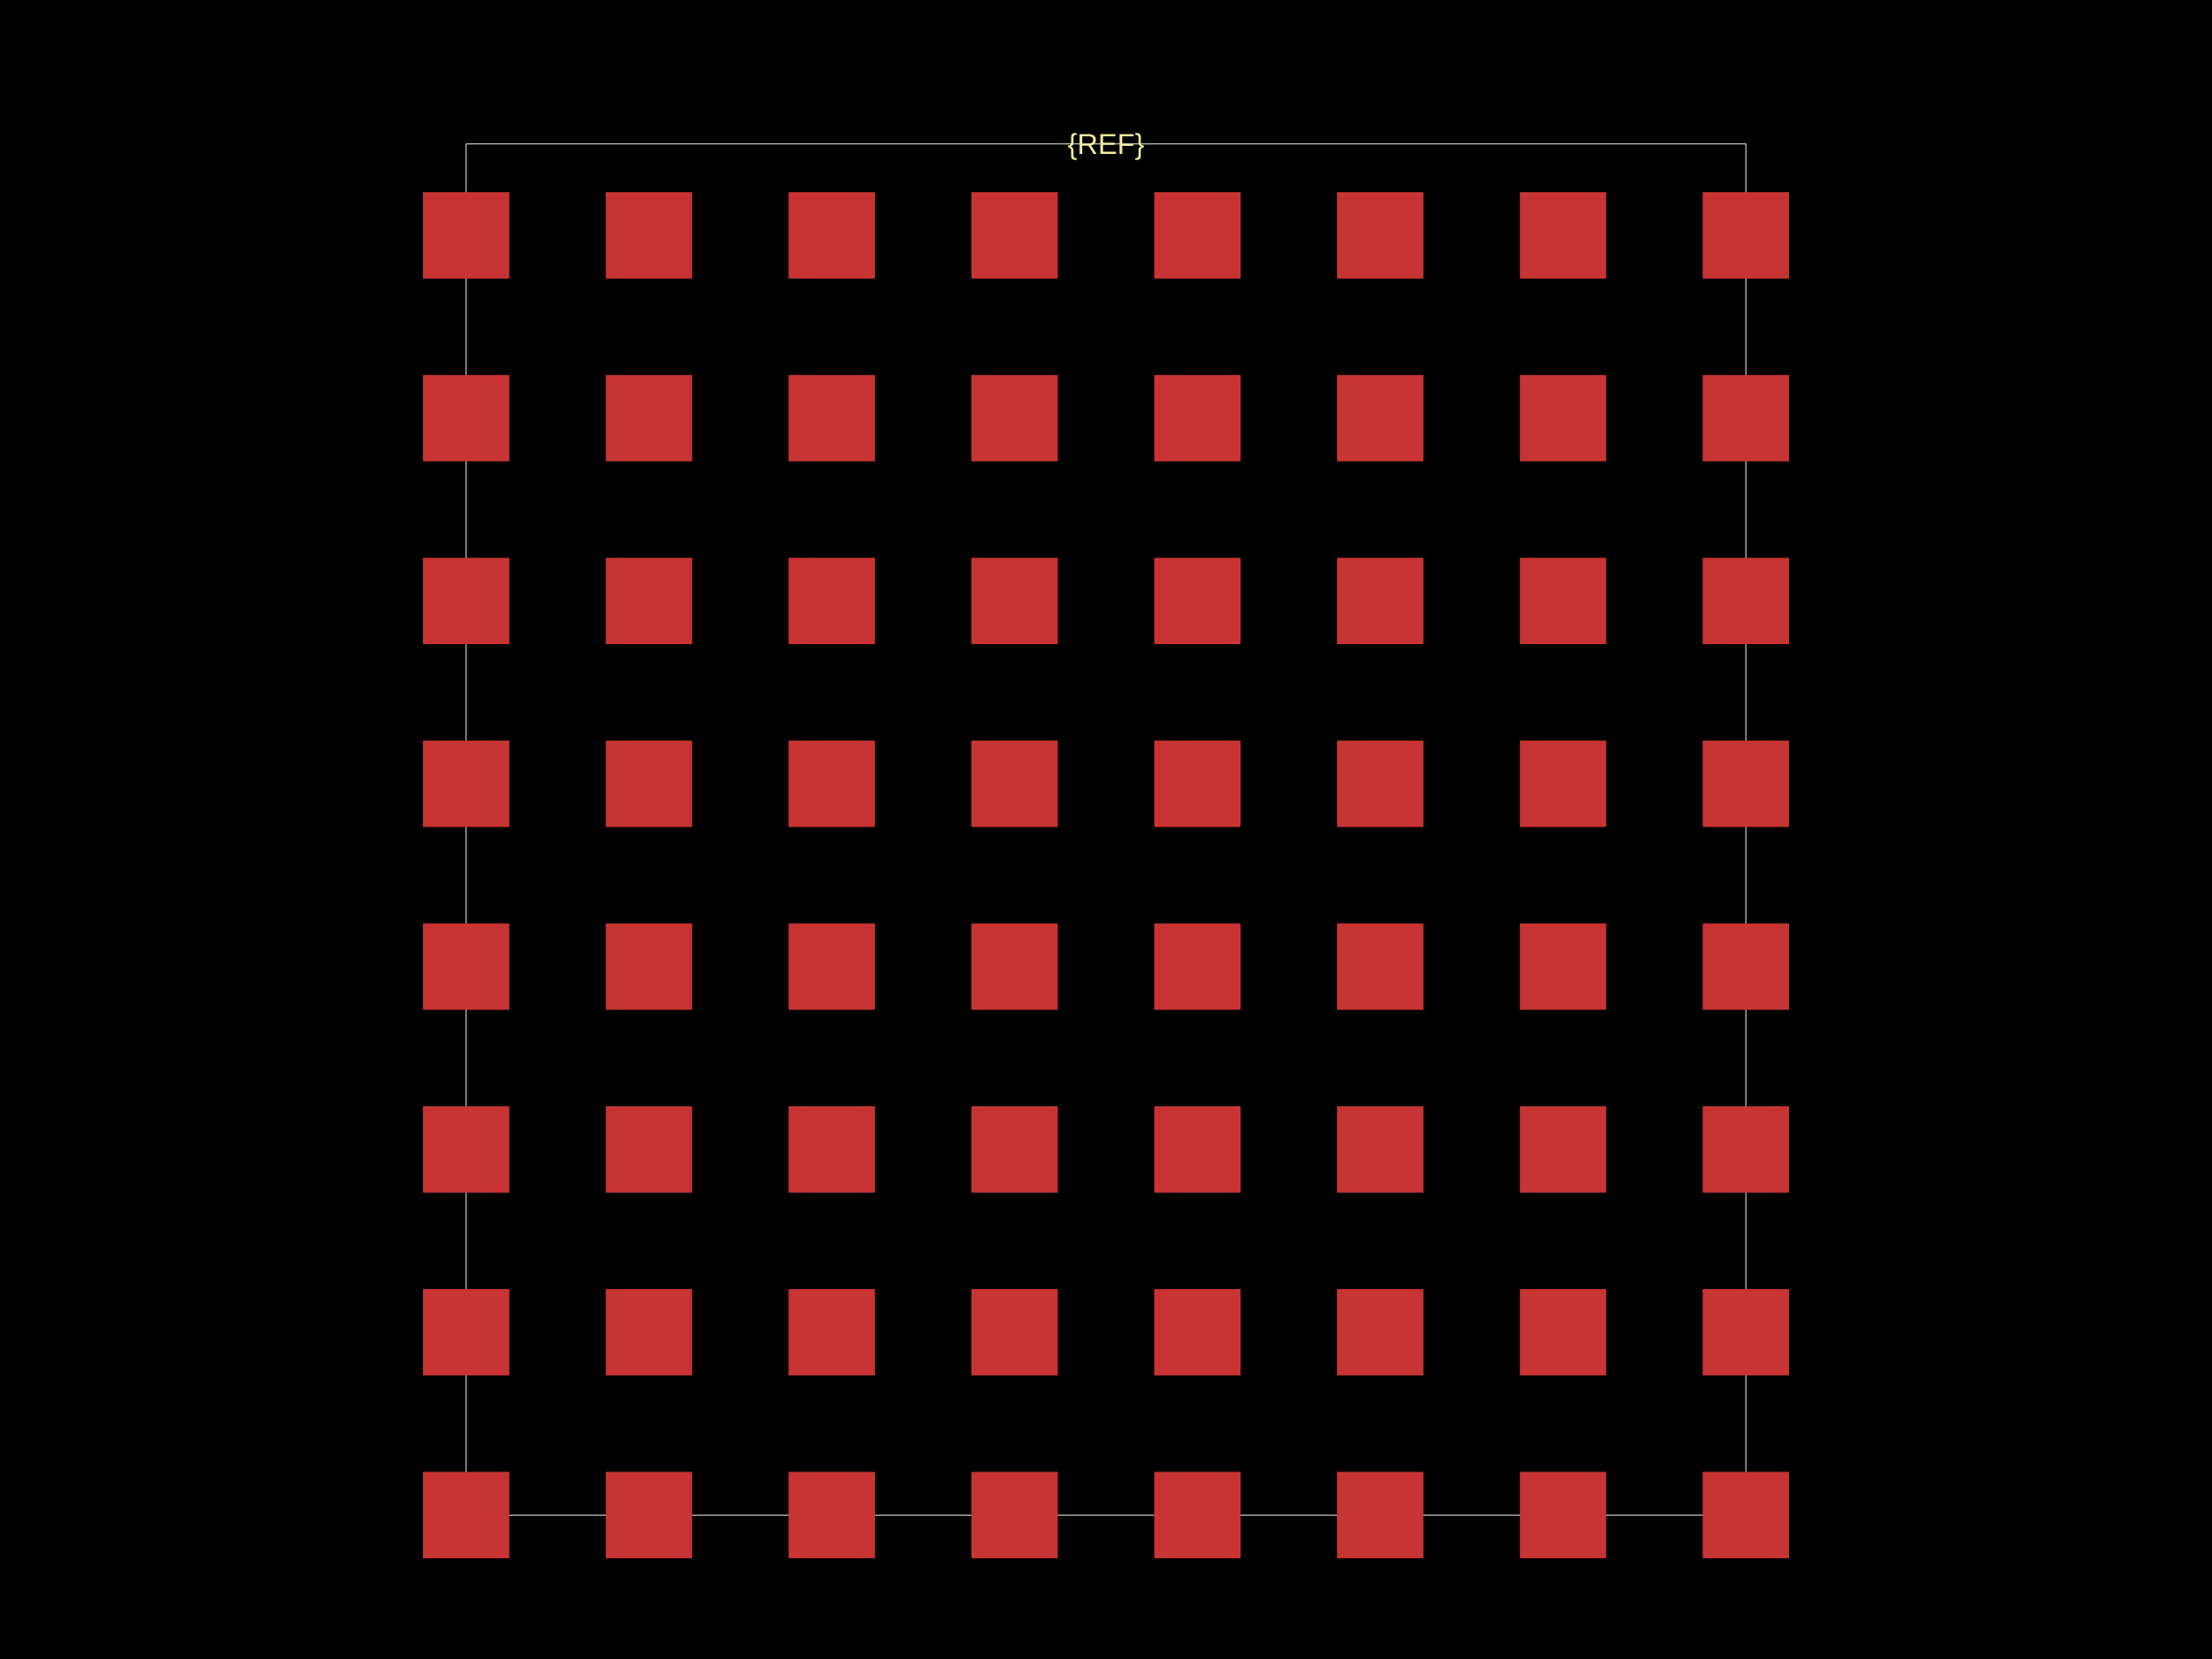
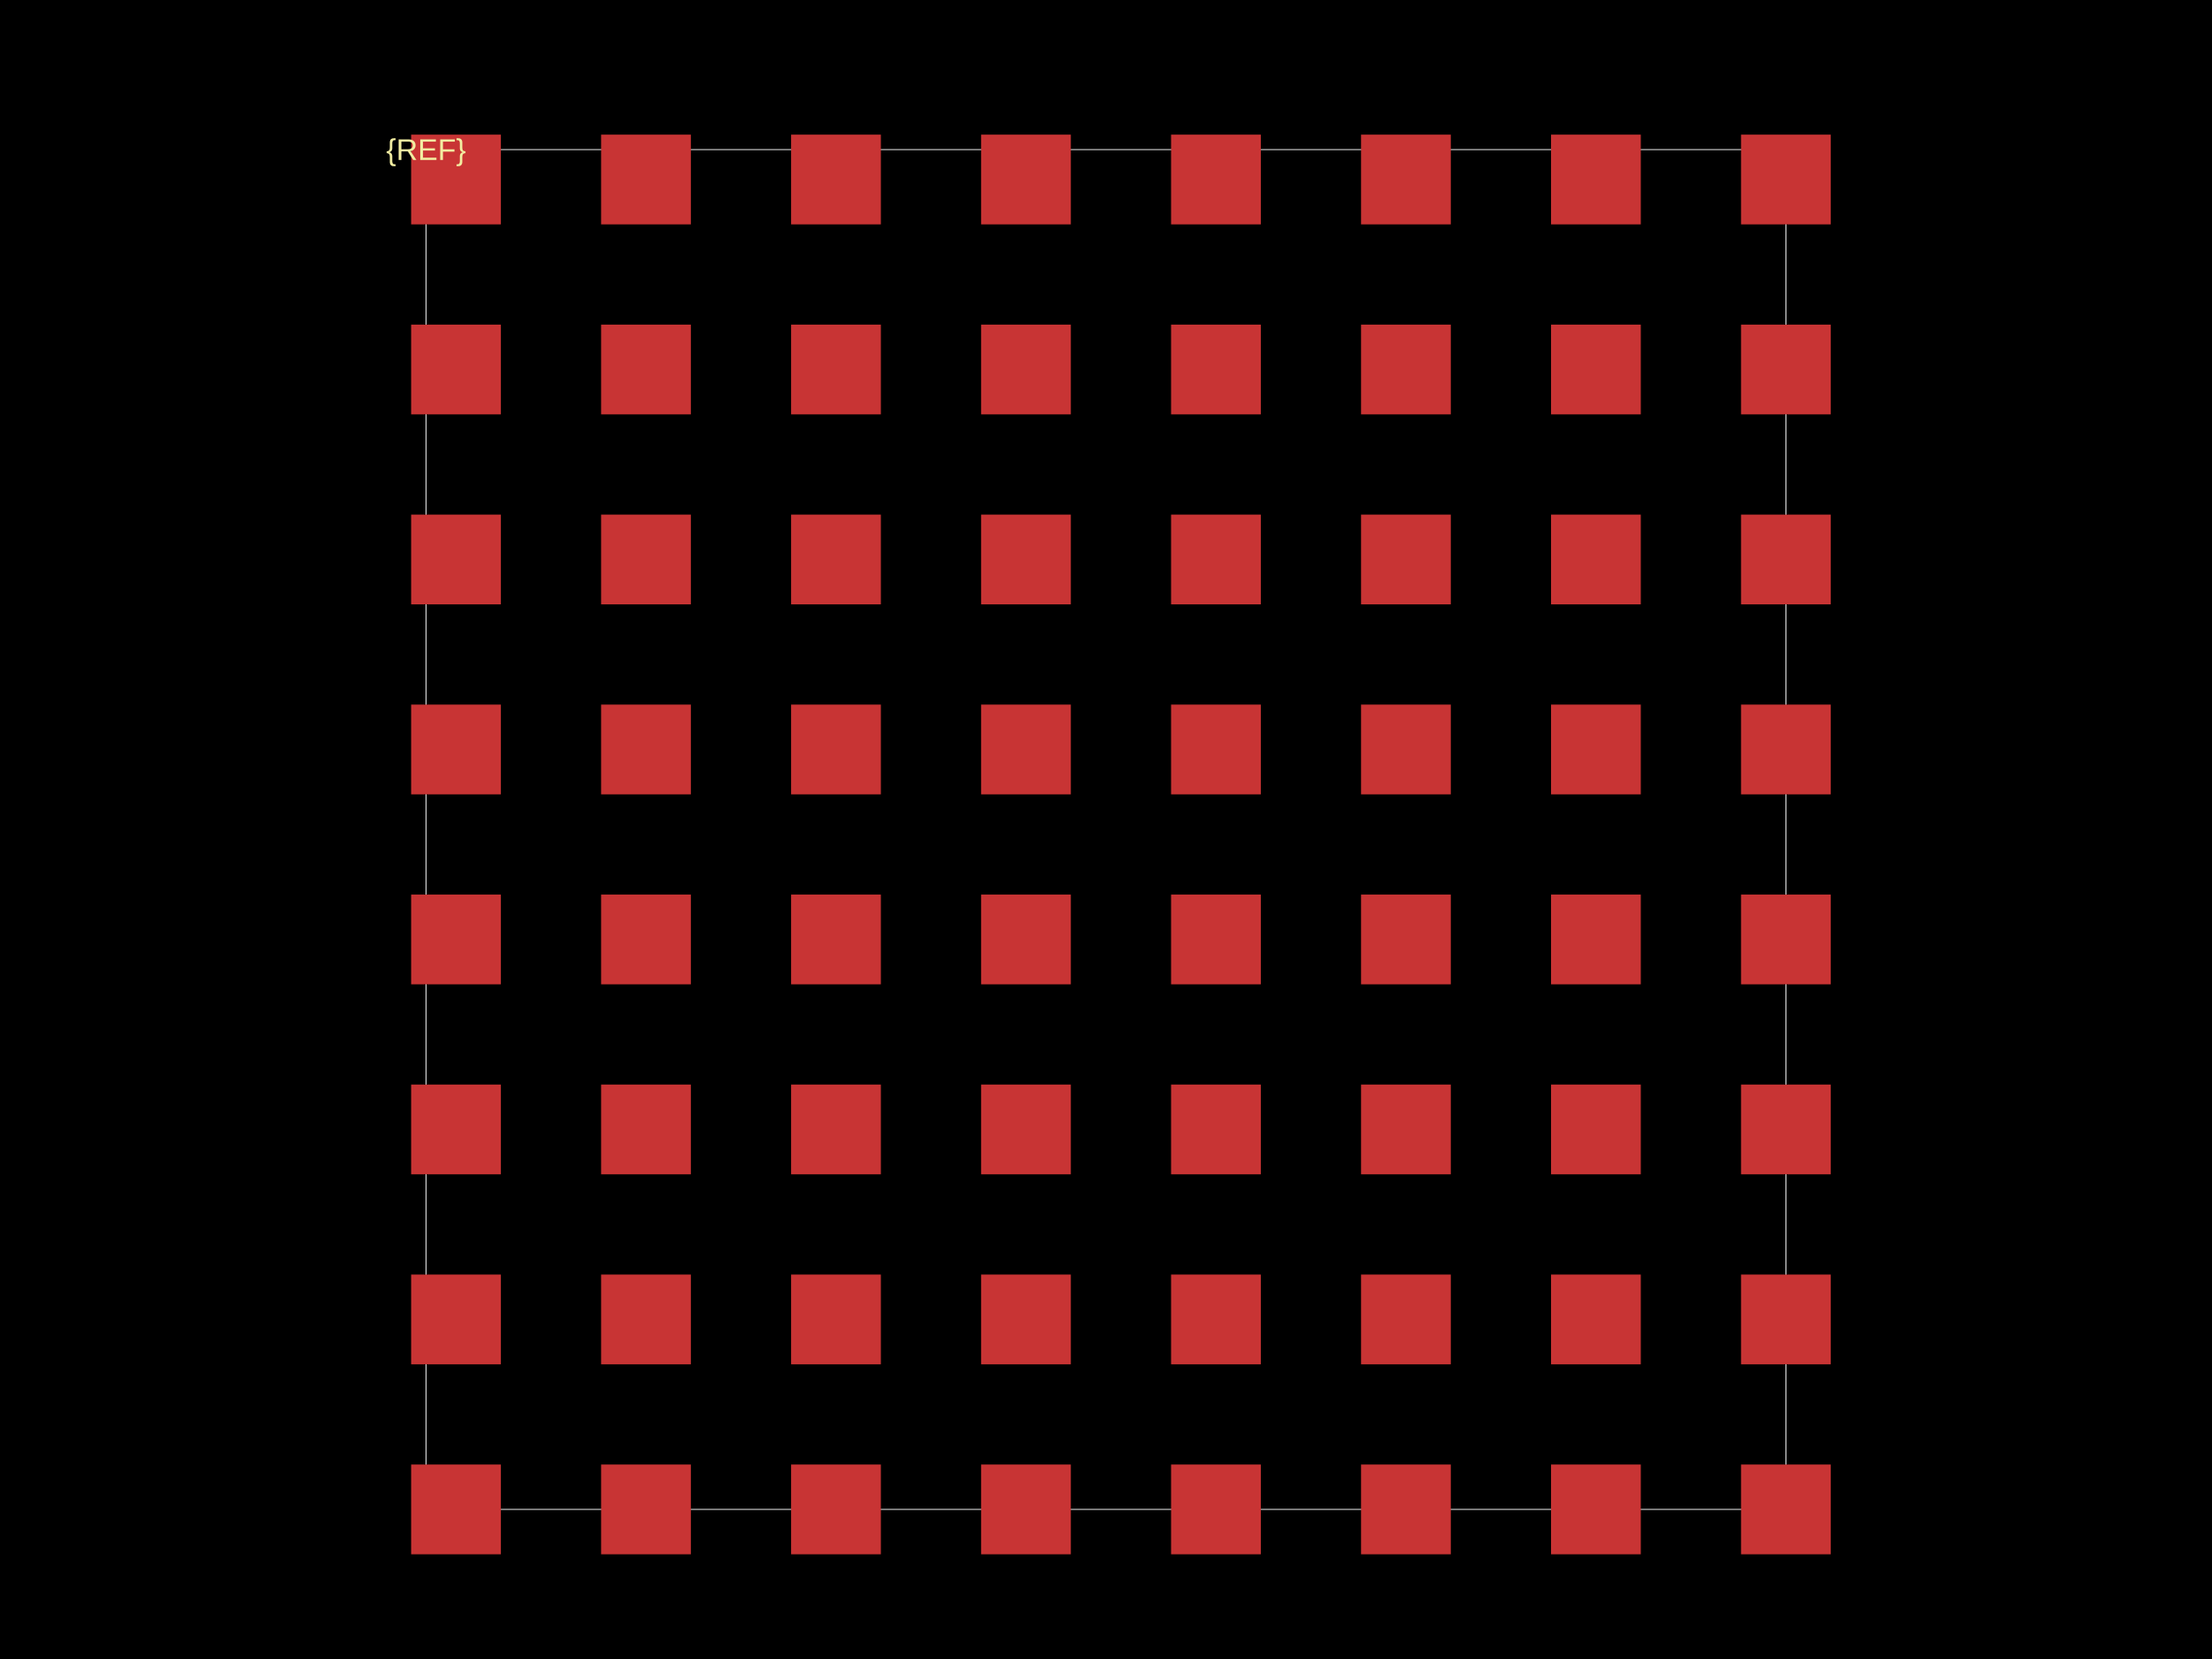
<svg xmlns="http://www.w3.org/2000/svg" width="800" height="600">
  <style />
  <rect class="boundary" x="0" y="0" fill="#000" width="800" height="600" />
-   <rect class="pcb-boundary" fill="none" stroke="#fff" stroke-width="0.3" x="168.59" y="52.061" width="462.82" height="495.879" />
-   <rect class="pcb-pad" fill="rgb(200, 52, 52)" x="152.972" y="69.501" width="31.236" height="31.236" />
-   <rect class="pcb-pad" fill="rgb(200, 52, 52)" x="219.089" y="69.501" width="31.236" height="31.236" />
-   <rect class="pcb-pad" fill="rgb(200, 52, 52)" x="285.206" y="69.501" width="31.236" height="31.236" />
-   <rect class="pcb-pad" fill="rgb(200, 52, 52)" x="351.323" y="69.501" width="31.236" height="31.236" />
-   <rect class="pcb-pad" fill="rgb(200, 52, 52)" x="417.44" y="69.501" width="31.236" height="31.236" />
-   <rect class="pcb-pad" fill="rgb(200, 52, 52)" x="483.557" y="69.501" width="31.236" height="31.236" />
-   <rect class="pcb-pad" fill="rgb(200, 52, 52)" x="549.675" y="69.501" width="31.236" height="31.236" />
-   <rect class="pcb-pad" fill="rgb(200, 52, 52)" x="615.792" y="69.501" width="31.236" height="31.236" />
-   <rect class="pcb-pad" fill="rgb(200, 52, 52)" x="152.972" y="135.618" width="31.236" height="31.236" />
-   <rect class="pcb-pad" fill="rgb(200, 52, 52)" x="219.089" y="135.618" width="31.236" height="31.236" />
-   <rect class="pcb-pad" fill="rgb(200, 52, 52)" x="285.206" y="135.618" width="31.236" height="31.236" />
-   <rect class="pcb-pad" fill="rgb(200, 52, 52)" x="351.323" y="135.618" width="31.236" height="31.236" />
-   <rect class="pcb-pad" fill="rgb(200, 52, 52)" x="417.44" y="135.618" width="31.236" height="31.236" />
-   <rect class="pcb-pad" fill="rgb(200, 52, 52)" x="483.557" y="135.618" width="31.236" height="31.236" />
-   <rect class="pcb-pad" fill="rgb(200, 52, 52)" x="549.675" y="135.618" width="31.236" height="31.236" />
-   <rect class="pcb-pad" fill="rgb(200, 52, 52)" x="615.792" y="135.618" width="31.236" height="31.236" />
-   <rect class="pcb-pad" fill="rgb(200, 52, 52)" x="152.972" y="201.735" width="31.236" height="31.236" />
-   <rect class="pcb-pad" fill="rgb(200, 52, 52)" x="219.089" y="201.735" width="31.236" height="31.236" />
-   <rect class="pcb-pad" fill="rgb(200, 52, 52)" x="285.206" y="201.735" width="31.236" height="31.236" />
-   <rect class="pcb-pad" fill="rgb(200, 52, 52)" x="351.323" y="201.735" width="31.236" height="31.236" />
-   <rect class="pcb-pad" fill="rgb(200, 52, 52)" x="417.44" y="201.735" width="31.236" height="31.236" />
-   <rect class="pcb-pad" fill="rgb(200, 52, 52)" x="483.557" y="201.735" width="31.236" height="31.236" />
-   <rect class="pcb-pad" fill="rgb(200, 52, 52)" x="549.675" y="201.735" width="31.236" height="31.236" />
-   <rect class="pcb-pad" fill="rgb(200, 52, 52)" x="615.792" y="201.735" width="31.236" height="31.236" />
-   <rect class="pcb-pad" fill="rgb(200, 52, 52)" x="152.972" y="267.852" width="31.236" height="31.236" />
-   <rect class="pcb-pad" fill="rgb(200, 52, 52)" x="219.089" y="267.852" width="31.236" height="31.236" />
-   <rect class="pcb-pad" fill="rgb(200, 52, 52)" x="285.206" y="267.852" width="31.236" height="31.236" />
-   <rect class="pcb-pad" fill="rgb(200, 52, 52)" x="351.323" y="267.852" width="31.236" height="31.236" />
-   <rect class="pcb-pad" fill="rgb(200, 52, 52)" x="417.44" y="267.852" width="31.236" height="31.236" />
-   <rect class="pcb-pad" fill="rgb(200, 52, 52)" x="483.557" y="267.852" width="31.236" height="31.236" />
-   <rect class="pcb-pad" fill="rgb(200, 52, 52)" x="549.675" y="267.852" width="31.236" height="31.236" />
-   <rect class="pcb-pad" fill="rgb(200, 52, 52)" x="615.792" y="267.852" width="31.236" height="31.236" />
-   <rect class="pcb-pad" fill="rgb(200, 52, 52)" x="152.972" y="333.97" width="31.236" height="31.236" />
-   <rect class="pcb-pad" fill="rgb(200, 52, 52)" x="219.089" y="333.97" width="31.236" height="31.236" />
-   <rect class="pcb-pad" fill="rgb(200, 52, 52)" x="285.206" y="333.97" width="31.236" height="31.236" />
-   <rect class="pcb-pad" fill="rgb(200, 52, 52)" x="351.323" y="333.97" width="31.236" height="31.236" />
-   <rect class="pcb-pad" fill="rgb(200, 52, 52)" x="417.44" y="333.97" width="31.236" height="31.236" />
-   <rect class="pcb-pad" fill="rgb(200, 52, 52)" x="483.557" y="333.97" width="31.236" height="31.236" />
-   <rect class="pcb-pad" fill="rgb(200, 52, 52)" x="549.675" y="333.97" width="31.236" height="31.236" />
-   <rect class="pcb-pad" fill="rgb(200, 52, 52)" x="615.792" y="333.97" width="31.236" height="31.236" />
-   <rect class="pcb-pad" fill="rgb(200, 52, 52)" x="152.972" y="400.087" width="31.236" height="31.236" />
-   <rect class="pcb-pad" fill="rgb(200, 52, 52)" x="219.089" y="400.087" width="31.236" height="31.236" />
-   <rect class="pcb-pad" fill="rgb(200, 52, 52)" x="285.206" y="400.087" width="31.236" height="31.236" />
-   <rect class="pcb-pad" fill="rgb(200, 52, 52)" x="351.323" y="400.087" width="31.236" height="31.236" />
-   <rect class="pcb-pad" fill="rgb(200, 52, 52)" x="417.44" y="400.087" width="31.236" height="31.236" />
-   <rect class="pcb-pad" fill="rgb(200, 52, 52)" x="483.557" y="400.087" width="31.236" height="31.236" />
-   <rect class="pcb-pad" fill="rgb(200, 52, 52)" x="549.675" y="400.087" width="31.236" height="31.236" />
-   <rect class="pcb-pad" fill="rgb(200, 52, 52)" x="615.792" y="400.087" width="31.236" height="31.236" />
-   <rect class="pcb-pad" fill="rgb(200, 52, 52)" x="152.972" y="466.204" width="31.236" height="31.236" />
-   <rect class="pcb-pad" fill="rgb(200, 52, 52)" x="219.089" y="466.204" width="31.236" height="31.236" />
-   <rect class="pcb-pad" fill="rgb(200, 52, 52)" x="285.206" y="466.204" width="31.236" height="31.236" />
-   <rect class="pcb-pad" fill="rgb(200, 52, 52)" x="351.323" y="466.204" width="31.236" height="31.236" />
-   <rect class="pcb-pad" fill="rgb(200, 52, 52)" x="417.44" y="466.204" width="31.236" height="31.236" />
-   <rect class="pcb-pad" fill="rgb(200, 52, 52)" x="483.557" y="466.204" width="31.236" height="31.236" />
-   <rect class="pcb-pad" fill="rgb(200, 52, 52)" x="549.675" y="466.204" width="31.236" height="31.236" />
-   <rect class="pcb-pad" fill="rgb(200, 52, 52)" x="615.792" y="466.204" width="31.236" height="31.236" />
-   <rect class="pcb-pad" fill="rgb(200, 52, 52)" x="152.972" y="532.321" width="31.236" height="31.236" />
-   <rect class="pcb-pad" fill="rgb(200, 52, 52)" x="219.089" y="532.321" width="31.236" height="31.236" />
-   <rect class="pcb-pad" fill="rgb(200, 52, 52)" x="285.206" y="532.321" width="31.236" height="31.236" />
-   <rect class="pcb-pad" fill="rgb(200, 52, 52)" x="351.323" y="532.321" width="31.236" height="31.236" />
-   <rect class="pcb-pad" fill="rgb(200, 52, 52)" x="417.44" y="532.321" width="31.236" height="31.236" />
-   <rect class="pcb-pad" fill="rgb(200, 52, 52)" x="483.557" y="532.321" width="31.236" height="31.236" />
-   <rect class="pcb-pad" fill="rgb(200, 52, 52)" x="549.675" y="532.321" width="31.236" height="31.236" />
-   <rect class="pcb-pad" fill="rgb(200, 52, 52)" x="615.792" y="532.321" width="31.236" height="31.236" />
-   <text x="0" y="0" fill="#f2eda1" font-family="Arial, sans-serif" font-size="10.412" text-anchor="middle" dominant-baseline="central" transform="matrix(1,0,0,1,400,52.06074)" class="pcb-silkscreen-text pcb-silkscreen-top" data-pcb-silkscreen-text-id="pcb_component_1" stroke="#f2eda1" stroke-width="0">{REF}</text>
+   <rect class="pcb-boundary" fill="none" stroke="#fff" stroke-width="0.3" x="154.103" y="54.103" width="491.794" height="491.794" />
+   <rect class="pcb-pad" fill="rgb(200, 52, 52)" x="148.693" y="48.693" width="32.462" height="32.462" />
+   <rect class="pcb-pad" fill="rgb(200, 52, 52)" x="217.403" y="48.693" width="32.462" height="32.462" />
+   <rect class="pcb-pad" fill="rgb(200, 52, 52)" x="286.114" y="48.693" width="32.462" height="32.462" />
+   <rect class="pcb-pad" fill="rgb(200, 52, 52)" x="354.824" y="48.693" width="32.462" height="32.462" />
+   <rect class="pcb-pad" fill="rgb(200, 52, 52)" x="423.535" y="48.693" width="32.462" height="32.462" />
+   <rect class="pcb-pad" fill="rgb(200, 52, 52)" x="492.245" y="48.693" width="32.462" height="32.462" />
+   <rect class="pcb-pad" fill="rgb(200, 52, 52)" x="560.956" y="48.693" width="32.462" height="32.462" />
+   <rect class="pcb-pad" fill="rgb(200, 52, 52)" x="629.666" y="48.693" width="32.462" height="32.462" />
+   <rect class="pcb-pad" fill="rgb(200, 52, 52)" x="148.693" y="117.403" width="32.462" height="32.462" />
+   <rect class="pcb-pad" fill="rgb(200, 52, 52)" x="217.403" y="117.403" width="32.462" height="32.462" />
+   <rect class="pcb-pad" fill="rgb(200, 52, 52)" x="286.114" y="117.403" width="32.462" height="32.462" />
+   <rect class="pcb-pad" fill="rgb(200, 52, 52)" x="354.824" y="117.403" width="32.462" height="32.462" />
+   <rect class="pcb-pad" fill="rgb(200, 52, 52)" x="423.535" y="117.403" width="32.462" height="32.462" />
+   <rect class="pcb-pad" fill="rgb(200, 52, 52)" x="492.245" y="117.403" width="32.462" height="32.462" />
+   <rect class="pcb-pad" fill="rgb(200, 52, 52)" x="560.956" y="117.403" width="32.462" height="32.462" />
+   <rect class="pcb-pad" fill="rgb(200, 52, 52)" x="629.666" y="117.403" width="32.462" height="32.462" />
+   <rect class="pcb-pad" fill="rgb(200, 52, 52)" x="148.693" y="186.114" width="32.462" height="32.462" />
+   <rect class="pcb-pad" fill="rgb(200, 52, 52)" x="217.403" y="186.114" width="32.462" height="32.462" />
+   <rect class="pcb-pad" fill="rgb(200, 52, 52)" x="286.114" y="186.114" width="32.462" height="32.462" />
+   <rect class="pcb-pad" fill="rgb(200, 52, 52)" x="354.824" y="186.114" width="32.462" height="32.462" />
+   <rect class="pcb-pad" fill="rgb(200, 52, 52)" x="423.535" y="186.114" width="32.462" height="32.462" />
+   <rect class="pcb-pad" fill="rgb(200, 52, 52)" x="492.245" y="186.114" width="32.462" height="32.462" />
+   <rect class="pcb-pad" fill="rgb(200, 52, 52)" x="560.956" y="186.114" width="32.462" height="32.462" />
+   <rect class="pcb-pad" fill="rgb(200, 52, 52)" x="629.666" y="186.114" width="32.462" height="32.462" />
+   <rect class="pcb-pad" fill="rgb(200, 52, 52)" x="148.693" y="254.824" width="32.462" height="32.462" />
+   <rect class="pcb-pad" fill="rgb(200, 52, 52)" x="217.403" y="254.824" width="32.462" height="32.462" />
+   <rect class="pcb-pad" fill="rgb(200, 52, 52)" x="286.114" y="254.824" width="32.462" height="32.462" />
+   <rect class="pcb-pad" fill="rgb(200, 52, 52)" x="354.824" y="254.824" width="32.462" height="32.462" />
+   <rect class="pcb-pad" fill="rgb(200, 52, 52)" x="423.535" y="254.824" width="32.462" height="32.462" />
+   <rect class="pcb-pad" fill="rgb(200, 52, 52)" x="492.245" y="254.824" width="32.462" height="32.462" />
+   <rect class="pcb-pad" fill="rgb(200, 52, 52)" x="560.956" y="254.824" width="32.462" height="32.462" />
+   <rect class="pcb-pad" fill="rgb(200, 52, 52)" x="629.666" y="254.824" width="32.462" height="32.462" />
+   <rect class="pcb-pad" fill="rgb(200, 52, 52)" x="148.693" y="323.535" width="32.462" height="32.462" />
+   <rect class="pcb-pad" fill="rgb(200, 52, 52)" x="217.403" y="323.535" width="32.462" height="32.462" />
+   <rect class="pcb-pad" fill="rgb(200, 52, 52)" x="286.114" y="323.535" width="32.462" height="32.462" />
+   <rect class="pcb-pad" fill="rgb(200, 52, 52)" x="354.824" y="323.535" width="32.462" height="32.462" />
+   <rect class="pcb-pad" fill="rgb(200, 52, 52)" x="423.535" y="323.535" width="32.462" height="32.462" />
+   <rect class="pcb-pad" fill="rgb(200, 52, 52)" x="492.245" y="323.535" width="32.462" height="32.462" />
+   <rect class="pcb-pad" fill="rgb(200, 52, 52)" x="560.956" y="323.535" width="32.462" height="32.462" />
+   <rect class="pcb-pad" fill="rgb(200, 52, 52)" x="629.666" y="323.535" width="32.462" height="32.462" />
+   <rect class="pcb-pad" fill="rgb(200, 52, 52)" x="148.693" y="392.245" width="32.462" height="32.462" />
+   <rect class="pcb-pad" fill="rgb(200, 52, 52)" x="217.403" y="392.245" width="32.462" height="32.462" />
+   <rect class="pcb-pad" fill="rgb(200, 52, 52)" x="286.114" y="392.245" width="32.462" height="32.462" />
+   <rect class="pcb-pad" fill="rgb(200, 52, 52)" x="354.824" y="392.245" width="32.462" height="32.462" />
+   <rect class="pcb-pad" fill="rgb(200, 52, 52)" x="423.535" y="392.245" width="32.462" height="32.462" />
+   <rect class="pcb-pad" fill="rgb(200, 52, 52)" x="492.245" y="392.245" width="32.462" height="32.462" />
+   <rect class="pcb-pad" fill="rgb(200, 52, 52)" x="560.956" y="392.245" width="32.462" height="32.462" />
+   <rect class="pcb-pad" fill="rgb(200, 52, 52)" x="629.666" y="392.245" width="32.462" height="32.462" />
+   <rect class="pcb-pad" fill="rgb(200, 52, 52)" x="148.693" y="460.956" width="32.462" height="32.462" />
+   <rect class="pcb-pad" fill="rgb(200, 52, 52)" x="217.403" y="460.956" width="32.462" height="32.462" />
+   <rect class="pcb-pad" fill="rgb(200, 52, 52)" x="286.114" y="460.956" width="32.462" height="32.462" />
+   <rect class="pcb-pad" fill="rgb(200, 52, 52)" x="354.824" y="460.956" width="32.462" height="32.462" />
+   <rect class="pcb-pad" fill="rgb(200, 52, 52)" x="423.535" y="460.956" width="32.462" height="32.462" />
+   <rect class="pcb-pad" fill="rgb(200, 52, 52)" x="492.245" y="460.956" width="32.462" height="32.462" />
+   <rect class="pcb-pad" fill="rgb(200, 52, 52)" x="560.956" y="460.956" width="32.462" height="32.462" />
+   <rect class="pcb-pad" fill="rgb(200, 52, 52)" x="629.666" y="460.956" width="32.462" height="32.462" />
+   <rect class="pcb-pad" fill="rgb(200, 52, 52)" x="148.693" y="529.666" width="32.462" height="32.462" />
+   <rect class="pcb-pad" fill="rgb(200, 52, 52)" x="217.403" y="529.666" width="32.462" height="32.462" />
+   <rect class="pcb-pad" fill="rgb(200, 52, 52)" x="286.114" y="529.666" width="32.462" height="32.462" />
+   <rect class="pcb-pad" fill="rgb(200, 52, 52)" x="354.824" y="529.666" width="32.462" height="32.462" />
+   <rect class="pcb-pad" fill="rgb(200, 52, 52)" x="423.535" y="529.666" width="32.462" height="32.462" />
+   <rect class="pcb-pad" fill="rgb(200, 52, 52)" x="492.245" y="529.666" width="32.462" height="32.462" />
+   <rect class="pcb-pad" fill="rgb(200, 52, 52)" x="560.956" y="529.666" width="32.462" height="32.462" />
+   <rect class="pcb-pad" fill="rgb(200, 52, 52)" x="629.666" y="529.666" width="32.462" height="32.462" />
+   <text x="0" y="0" fill="#f2eda1" font-family="Arial, sans-serif" font-size="10.821" text-anchor="middle" dominant-baseline="central" transform="matrix(1,0,0,1,154.1028,54.1028)" class="pcb-silkscreen-text pcb-silkscreen-top" data-pcb-silkscreen-text-id="pcb_component_1" stroke="#f2eda1" stroke-width="0">{REF}</text>
</svg>
